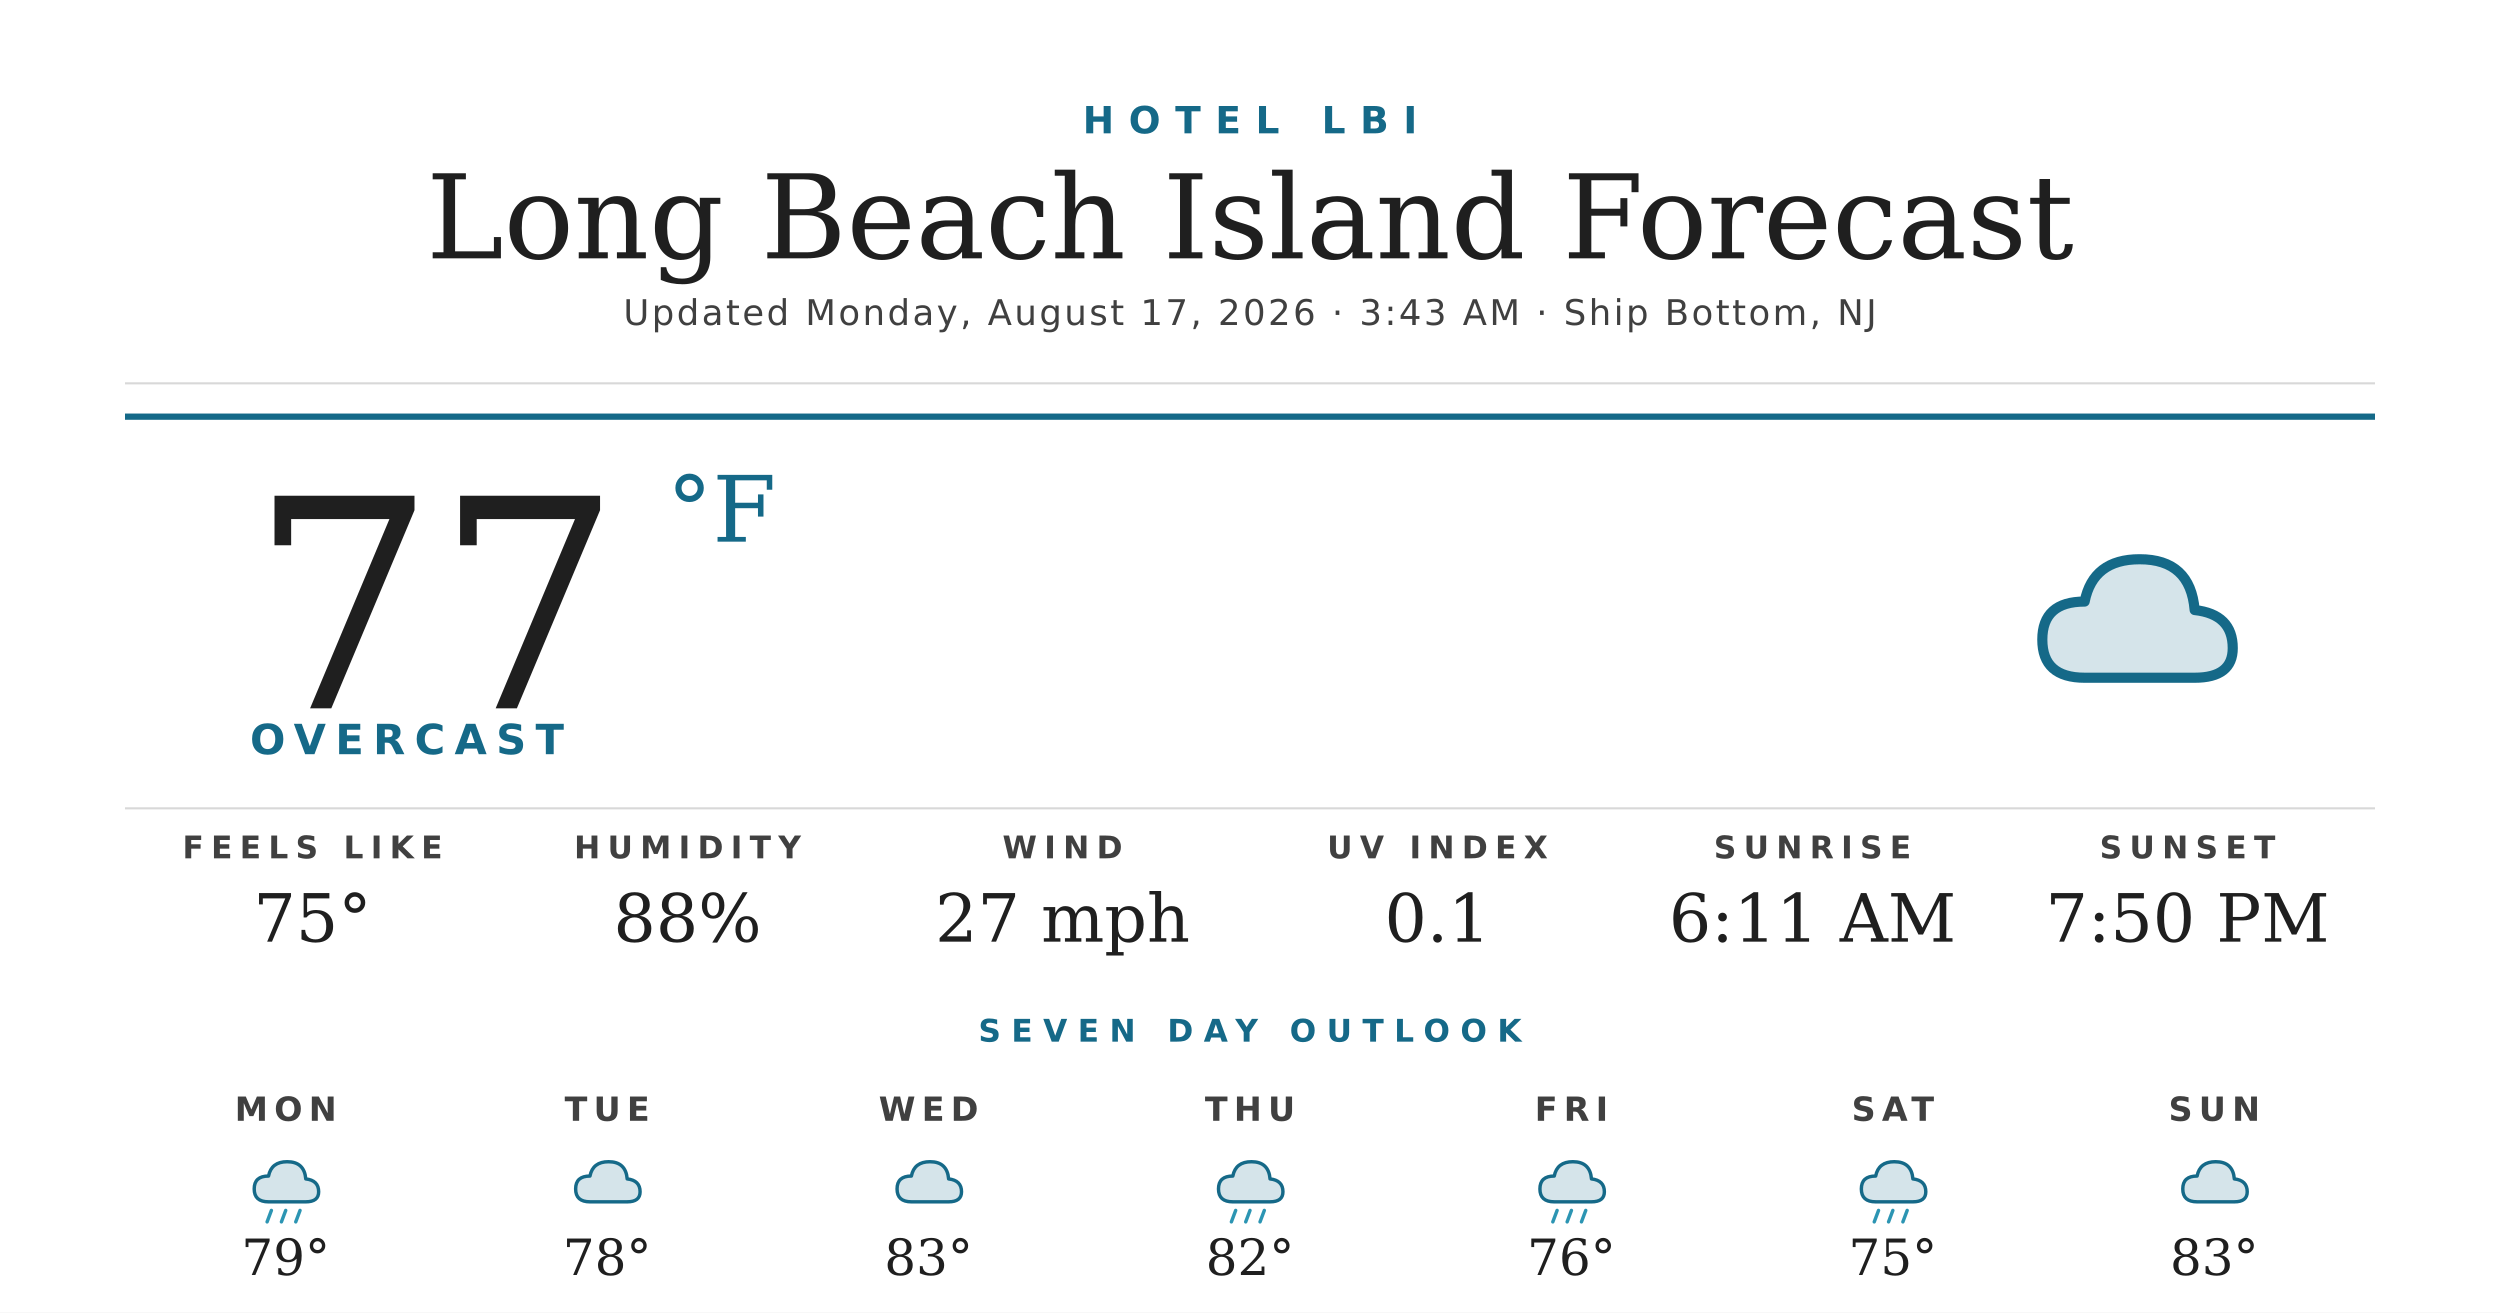
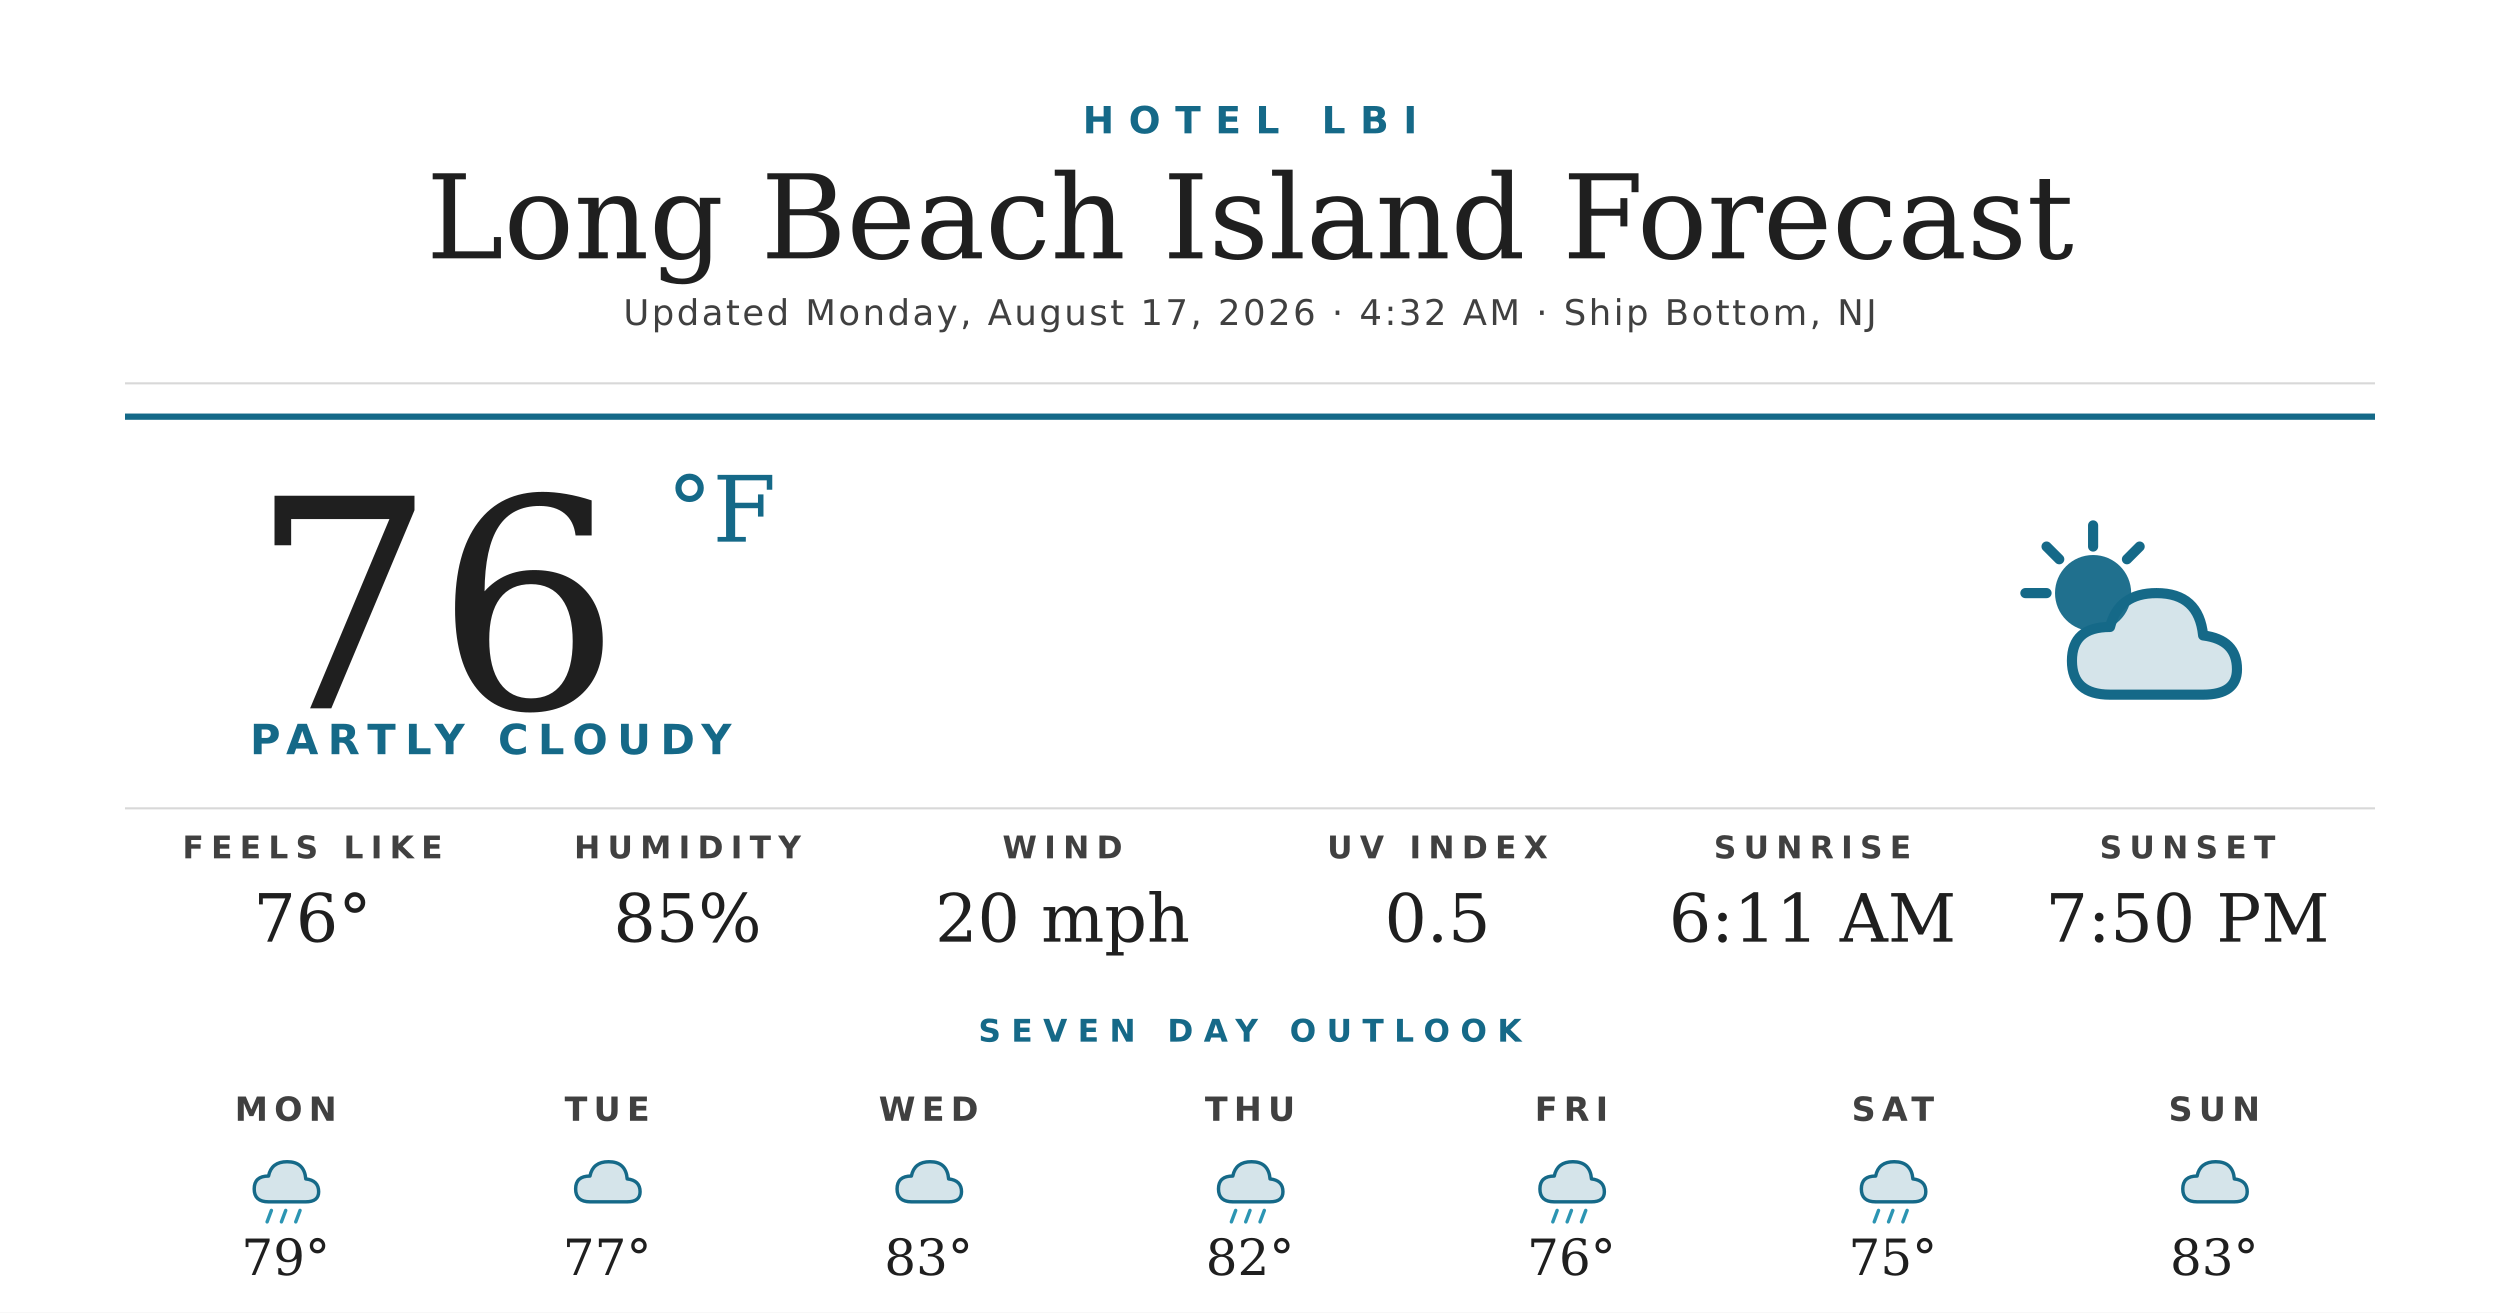
<svg xmlns="http://www.w3.org/2000/svg" width="1200" height="630" viewBox="0 0 1200 630">
  <rect width="1200" height="630" fill="#ffffff" />
  <text x="600" y="64" text-anchor="middle" font-family="'Montserrat Bold', 'Montserrat', 'DejaVu Sans', Helvetica, Arial, sans-serif" font-size="18" font-weight="700" fill="#156988" letter-spacing="7">HOTEL LBI</text>
  <text x="600" y="124" text-anchor="middle" font-family="'Prata', 'DejaVu Serif', Georgia, serif" font-size="56" fill="#1f1f1f">Long Beach Island Forecast</text>
-   <text x="600" y="156" text-anchor="middle" font-family="'Montserrat', 'DejaVu Sans', Helvetica, Arial, sans-serif" font-size="17" font-weight="500" fill="#404040" letter-spacing="1.2">Updated Monday, August 17, 2026 · 3:43 AM · Ship Bottom, NJ</text>
+   <text x="600" y="156" text-anchor="middle" font-family="'Montserrat', 'DejaVu Sans', Helvetica, Arial, sans-serif" font-size="17" font-weight="500" fill="#404040" letter-spacing="1.2">Updated Monday, August 17, 2026 · 4:32 AM · Ship Bottom, NJ</text>
  <line x1="60" y1="184" x2="1140" y2="184" stroke="#d8d8d8" stroke-width="1" />
  <line x1="60" y1="200" x2="1140" y2="200" stroke="#156988" stroke-width="3" />
-   <text x="120" y="340" font-family="'Prata', 'DejaVu Serif', Georgia, serif" font-size="140" fill="#1f1f1f">77</text>
+   <text x="120" y="340" font-family="'Prata', 'DejaVu Serif', Georgia, serif" font-size="140" fill="#1f1f1f">76</text>
  <text x="320" y="260" font-family="'Prata', 'DejaVu Serif', Georgia, serif" font-size="44" fill="#156988">°F</text>
-   <text x="120" y="362" font-family="'Montserrat Bold', 'Montserrat', 'DejaVu Sans', Helvetica, Arial, sans-serif" font-size="20" font-weight="700" fill="#156988" letter-spacing="4.5">OVERCAST</text>
+   <text x="120" y="362" font-family="'Montserrat Bold', 'Montserrat', 'DejaVu Sans', Helvetica, Arial, sans-serif" font-size="20" font-weight="700" fill="#156988" letter-spacing="4.5">PARTLY CLOUDY</text>
  <g transform="translate(960,240) scale(2.03125)">
-     <path d="M20 42 Q10 42 10 33 Q10 24 20 24 Q22 14 33 14 Q45 14 46 26 Q55 27 55 35 Q55 42 46 42 Z" fill="#156988" opacity="0.18" />
-     <path d="M20 42 Q10 42 10 33 Q10 24 20 24 Q22 14 33 14 Q45 14 46 26 Q55 27 55 35 Q55 42 46 42 Z" fill="none" stroke="#156988" stroke-width="2.4" stroke-linejoin="round" />
+     <circle cx="22" cy="22" r="9" fill="#156988" opacity="0.95" />
+     <g stroke="#156988" stroke-width="2.4" stroke-linecap="round">
+       <line x1="22" y1="6" x2="22" y2="11" />
+       <line x1="6" y1="22" x2="11" y2="22" />
+       <line x1="11" y1="11" x2="14" y2="14" />
+       <line x1="33" y1="11" x2="30" y2="14" />
+     </g>
+     <path d="M26 46 Q17 46 17 38 Q17 30 26 30 Q28 22 37 22 Q47 22 48 32 Q56 33 56 40 Q56 46 48 46 Z" fill="#156988" opacity="0.18" />
+     <path d="M26 46 Q17 46 17 38 Q17 30 26 30 Q28 22 37 22 Q47 22 48 32 Q56 33 56 40 Q56 46 48 46 Z" fill="none" stroke="#156988" stroke-width="2.4" stroke-linejoin="round" />
  </g>
  <line x1="60" y1="388" x2="1140" y2="388" stroke="#d8d8d8" stroke-width="1" />
  <text x="150" y="412" text-anchor="middle" font-family="'Montserrat Bold', 'Montserrat', 'DejaVu Sans', Helvetica, Arial, sans-serif" font-size="15" font-weight="700" fill="#404040" letter-spacing="3.5">FEELS LIKE</text>
-   <text x="150" y="452" text-anchor="middle" font-family="'Prata', 'DejaVu Serif', Georgia, serif" font-size="32" fill="#1f1f1f">75°</text>
+   <text x="150" y="452" text-anchor="middle" font-family="'Prata', 'DejaVu Serif', Georgia, serif" font-size="32" fill="#1f1f1f">76°</text>
  <text x="330" y="412" text-anchor="middle" font-family="'Montserrat Bold', 'Montserrat', 'DejaVu Sans', Helvetica, Arial, sans-serif" font-size="15" font-weight="700" fill="#404040" letter-spacing="3.5">HUMIDITY</text>
-   <text x="330" y="452" text-anchor="middle" font-family="'Prata', 'DejaVu Serif', Georgia, serif" font-size="32" fill="#1f1f1f">88%</text>
+   <text x="330" y="452" text-anchor="middle" font-family="'Prata', 'DejaVu Serif', Georgia, serif" font-size="32" fill="#1f1f1f">85%</text>
  <text x="510" y="412" text-anchor="middle" font-family="'Montserrat Bold', 'Montserrat', 'DejaVu Sans', Helvetica, Arial, sans-serif" font-size="15" font-weight="700" fill="#404040" letter-spacing="3.5">WIND</text>
-   <text x="510" y="452" text-anchor="middle" font-family="'Prata', 'DejaVu Serif', Georgia, serif" font-size="32" fill="#1f1f1f">27 mph</text>
+   <text x="510" y="452" text-anchor="middle" font-family="'Prata', 'DejaVu Serif', Georgia, serif" font-size="32" fill="#1f1f1f">20 mph</text>
  <text x="690" y="412" text-anchor="middle" font-family="'Montserrat Bold', 'Montserrat', 'DejaVu Sans', Helvetica, Arial, sans-serif" font-size="15" font-weight="700" fill="#404040" letter-spacing="3.5">UV INDEX</text>
-   <text x="690" y="452" text-anchor="middle" font-family="'Prata', 'DejaVu Serif', Georgia, serif" font-size="32" fill="#1f1f1f">0.1</text>
+   <text x="690" y="452" text-anchor="middle" font-family="'Prata', 'DejaVu Serif', Georgia, serif" font-size="32" fill="#1f1f1f">0.5</text>
  <text x="870" y="412" text-anchor="middle" font-family="'Montserrat Bold', 'Montserrat', 'DejaVu Sans', Helvetica, Arial, sans-serif" font-size="15" font-weight="700" fill="#404040" letter-spacing="3.5">SUNRISE</text>
  <text x="870" y="452" text-anchor="middle" font-family="'Prata', 'DejaVu Serif', Georgia, serif" font-size="32" fill="#1f1f1f">6:11 AM</text>
  <text x="1050" y="412" text-anchor="middle" font-family="'Montserrat Bold', 'Montserrat', 'DejaVu Sans', Helvetica, Arial, sans-serif" font-size="15" font-weight="700" fill="#404040" letter-spacing="3.5">SUNSET</text>
  <text x="1050" y="452" text-anchor="middle" font-family="'Prata', 'DejaVu Serif', Georgia, serif" font-size="32" fill="#1f1f1f">7:50 PM</text>
  <text x="600" y="500" text-anchor="middle" font-family="'Montserrat Bold', 'Montserrat', 'DejaVu Sans', Helvetica, Arial, sans-serif" font-size="15" font-weight="700" fill="#156988" letter-spacing="5">SEVEN DAY OUTLOOK</text>
  <text x="137.143" y="538" text-anchor="middle" font-family="'Montserrat Bold', 'Montserrat', 'DejaVu Sans', Helvetica, Arial, sans-serif" font-size="16" font-weight="700" fill="#404040" letter-spacing="3">MON</text>
  <g transform="translate(115.1429,548) scale(0.6875)">
    <path d="M20 42 Q10 42 10 33 Q10 24 20 24 Q22 14 33 14 Q45 14 46 26 Q55 27 55 35 Q55 42 46 42 Z" fill="#156988" opacity="0.18" />
    <path d="M20 42 Q10 42 10 33 Q10 24 20 24 Q22 14 33 14 Q45 14 46 26 Q55 27 55 35 Q55 42 46 42 Z" fill="none" stroke="#156988" stroke-width="2.4" stroke-linejoin="round" />
    <g stroke="#2C95B3" stroke-width="2.4" stroke-linecap="round">
      <line x1="22" y1="48" x2="19" y2="56" />
      <line x1="32" y1="48" x2="29" y2="56" />
      <line x1="42" y1="48" x2="39" y2="56" />
    </g>
  </g>
  <text x="137.143" y="612" text-anchor="middle" font-family="'Prata', 'DejaVu Serif', Georgia, serif" font-size="24" fill="#1f1f1f">79°</text>
  <text x="291.429" y="538" text-anchor="middle" font-family="'Montserrat Bold', 'Montserrat', 'DejaVu Sans', Helvetica, Arial, sans-serif" font-size="16" font-weight="700" fill="#404040" letter-spacing="3">TUE</text>
  <g transform="translate(269.4286,548) scale(0.6875)">
    <path d="M20 42 Q10 42 10 33 Q10 24 20 24 Q22 14 33 14 Q45 14 46 26 Q55 27 55 35 Q55 42 46 42 Z" fill="#156988" opacity="0.18" />
    <path d="M20 42 Q10 42 10 33 Q10 24 20 24 Q22 14 33 14 Q45 14 46 26 Q55 27 55 35 Q55 42 46 42 Z" fill="none" stroke="#156988" stroke-width="2.4" stroke-linejoin="round" />
  </g>
-   <text x="291.429" y="612" text-anchor="middle" font-family="'Prata', 'DejaVu Serif', Georgia, serif" font-size="24" fill="#1f1f1f">78°</text>
+   <text x="291.429" y="612" text-anchor="middle" font-family="'Prata', 'DejaVu Serif', Georgia, serif" font-size="24" fill="#1f1f1f">77°</text>
  <text x="445.714" y="538" text-anchor="middle" font-family="'Montserrat Bold', 'Montserrat', 'DejaVu Sans', Helvetica, Arial, sans-serif" font-size="16" font-weight="700" fill="#404040" letter-spacing="3">WED</text>
  <g transform="translate(423.7143,548) scale(0.6875)">
    <path d="M20 42 Q10 42 10 33 Q10 24 20 24 Q22 14 33 14 Q45 14 46 26 Q55 27 55 35 Q55 42 46 42 Z" fill="#156988" opacity="0.18" />
    <path d="M20 42 Q10 42 10 33 Q10 24 20 24 Q22 14 33 14 Q45 14 46 26 Q55 27 55 35 Q55 42 46 42 Z" fill="none" stroke="#156988" stroke-width="2.4" stroke-linejoin="round" />
  </g>
  <text x="445.714" y="612" text-anchor="middle" font-family="'Prata', 'DejaVu Serif', Georgia, serif" font-size="24" fill="#1f1f1f">83°</text>
  <text x="600" y="538" text-anchor="middle" font-family="'Montserrat Bold', 'Montserrat', 'DejaVu Sans', Helvetica, Arial, sans-serif" font-size="16" font-weight="700" fill="#404040" letter-spacing="3">THU</text>
  <g transform="translate(578,548) scale(0.6875)">
    <path d="M20 42 Q10 42 10 33 Q10 24 20 24 Q22 14 33 14 Q45 14 46 26 Q55 27 55 35 Q55 42 46 42 Z" fill="#156988" opacity="0.18" />
    <path d="M20 42 Q10 42 10 33 Q10 24 20 24 Q22 14 33 14 Q45 14 46 26 Q55 27 55 35 Q55 42 46 42 Z" fill="none" stroke="#156988" stroke-width="2.4" stroke-linejoin="round" />
    <g stroke="#2C95B3" stroke-width="2.4" stroke-linecap="round">
      <line x1="22" y1="48" x2="19" y2="56" />
      <line x1="32" y1="48" x2="29" y2="56" />
      <line x1="42" y1="48" x2="39" y2="56" />
    </g>
  </g>
  <text x="600" y="612" text-anchor="middle" font-family="'Prata', 'DejaVu Serif', Georgia, serif" font-size="24" fill="#1f1f1f">82°</text>
  <text x="754.286" y="538" text-anchor="middle" font-family="'Montserrat Bold', 'Montserrat', 'DejaVu Sans', Helvetica, Arial, sans-serif" font-size="16" font-weight="700" fill="#404040" letter-spacing="3">FRI</text>
  <g transform="translate(732.2857,548) scale(0.6875)">
    <path d="M20 42 Q10 42 10 33 Q10 24 20 24 Q22 14 33 14 Q45 14 46 26 Q55 27 55 35 Q55 42 46 42 Z" fill="#156988" opacity="0.18" />
    <path d="M20 42 Q10 42 10 33 Q10 24 20 24 Q22 14 33 14 Q45 14 46 26 Q55 27 55 35 Q55 42 46 42 Z" fill="none" stroke="#156988" stroke-width="2.4" stroke-linejoin="round" />
    <g stroke="#2C95B3" stroke-width="2.4" stroke-linecap="round">
      <line x1="22" y1="48" x2="19" y2="56" />
      <line x1="32" y1="48" x2="29" y2="56" />
      <line x1="42" y1="48" x2="39" y2="56" />
    </g>
  </g>
  <text x="754.286" y="612" text-anchor="middle" font-family="'Prata', 'DejaVu Serif', Georgia, serif" font-size="24" fill="#1f1f1f">76°</text>
  <text x="908.571" y="538" text-anchor="middle" font-family="'Montserrat Bold', 'Montserrat', 'DejaVu Sans', Helvetica, Arial, sans-serif" font-size="16" font-weight="700" fill="#404040" letter-spacing="3">SAT</text>
  <g transform="translate(886.5714,548) scale(0.6875)">
    <path d="M20 42 Q10 42 10 33 Q10 24 20 24 Q22 14 33 14 Q45 14 46 26 Q55 27 55 35 Q55 42 46 42 Z" fill="#156988" opacity="0.18" />
    <path d="M20 42 Q10 42 10 33 Q10 24 20 24 Q22 14 33 14 Q45 14 46 26 Q55 27 55 35 Q55 42 46 42 Z" fill="none" stroke="#156988" stroke-width="2.4" stroke-linejoin="round" />
    <g stroke="#2C95B3" stroke-width="2.4" stroke-linecap="round">
      <line x1="22" y1="48" x2="19" y2="56" />
      <line x1="32" y1="48" x2="29" y2="56" />
      <line x1="42" y1="48" x2="39" y2="56" />
    </g>
  </g>
  <text x="908.571" y="612" text-anchor="middle" font-family="'Prata', 'DejaVu Serif', Georgia, serif" font-size="24" fill="#1f1f1f">75°</text>
  <text x="1062.857" y="538" text-anchor="middle" font-family="'Montserrat Bold', 'Montserrat', 'DejaVu Sans', Helvetica, Arial, sans-serif" font-size="16" font-weight="700" fill="#404040" letter-spacing="3">SUN</text>
  <g transform="translate(1040.857,548) scale(0.6875)">
    <path d="M20 42 Q10 42 10 33 Q10 24 20 24 Q22 14 33 14 Q45 14 46 26 Q55 27 55 35 Q55 42 46 42 Z" fill="#156988" opacity="0.18" />
    <path d="M20 42 Q10 42 10 33 Q10 24 20 24 Q22 14 33 14 Q45 14 46 26 Q55 27 55 35 Q55 42 46 42 Z" fill="none" stroke="#156988" stroke-width="2.4" stroke-linejoin="round" />
  </g>
  <text x="1062.857" y="612" text-anchor="middle" font-family="'Prata', 'DejaVu Serif', Georgia, serif" font-size="24" fill="#1f1f1f">83°</text>
</svg>
